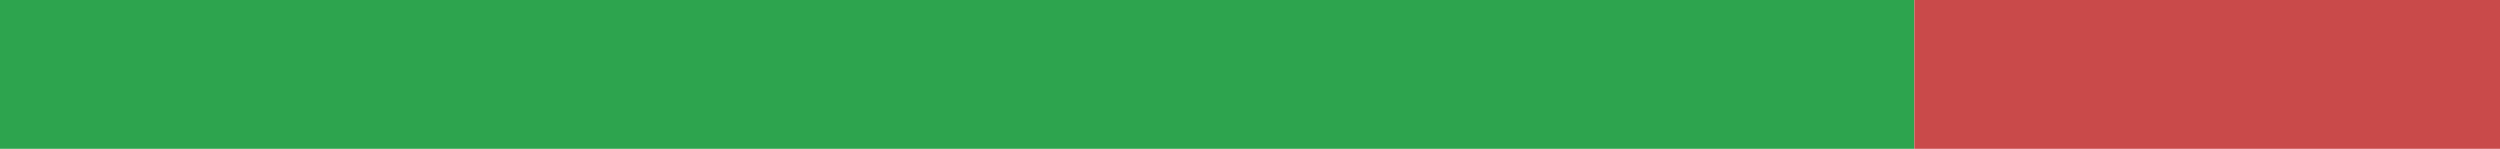
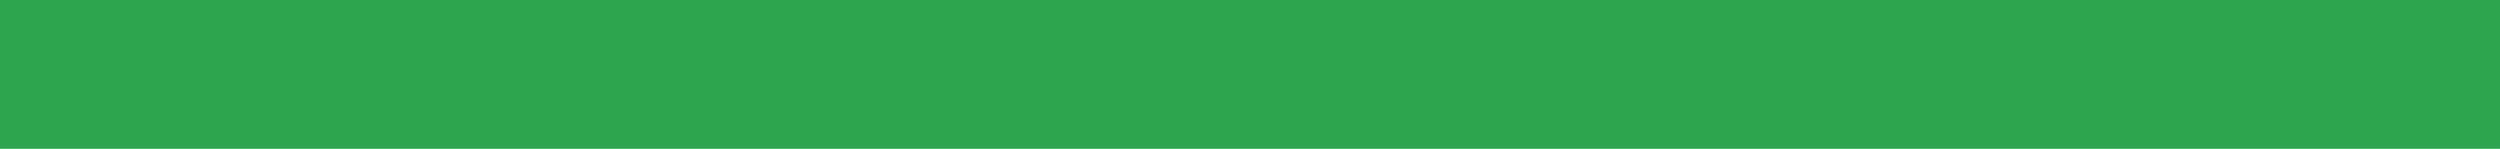
<svg xmlns="http://www.w3.org/2000/svg" width="168" height="10" viewBox="0 0 168 10" role="img" aria-label="de translation status">
-   <rect x="0" y="0" width="128.646" height="10" fill="#2DA44E" />
-   <rect x="128.646" y="0" width="39.354" height="10" fill="#C94A4A" />
+   <rect x="0" y="0" width="168" height="10" fill="#2DA44E" />
</svg>
